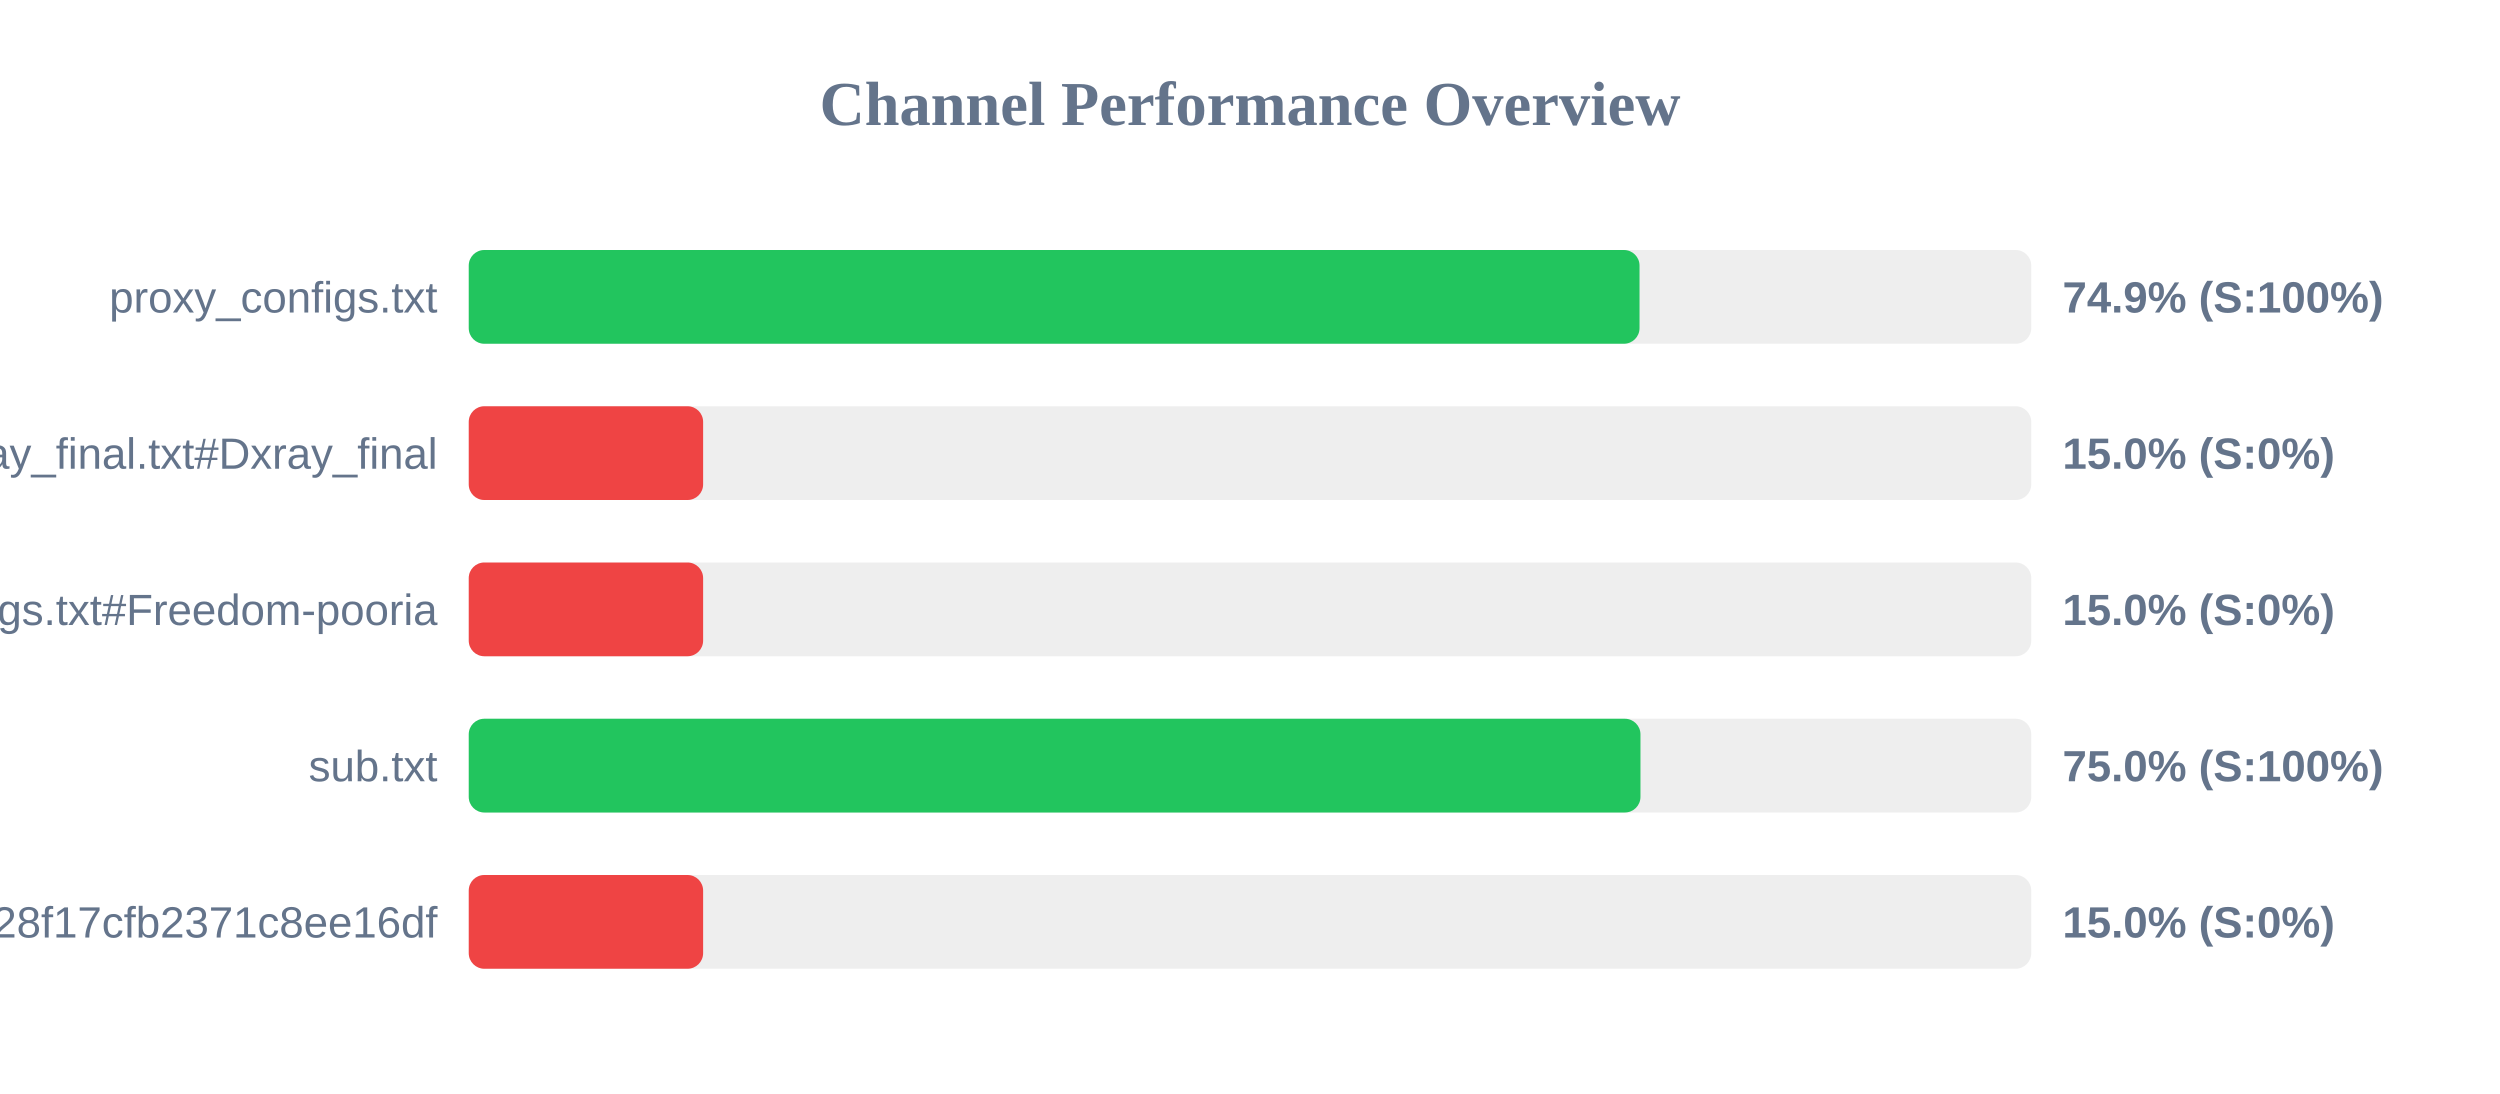
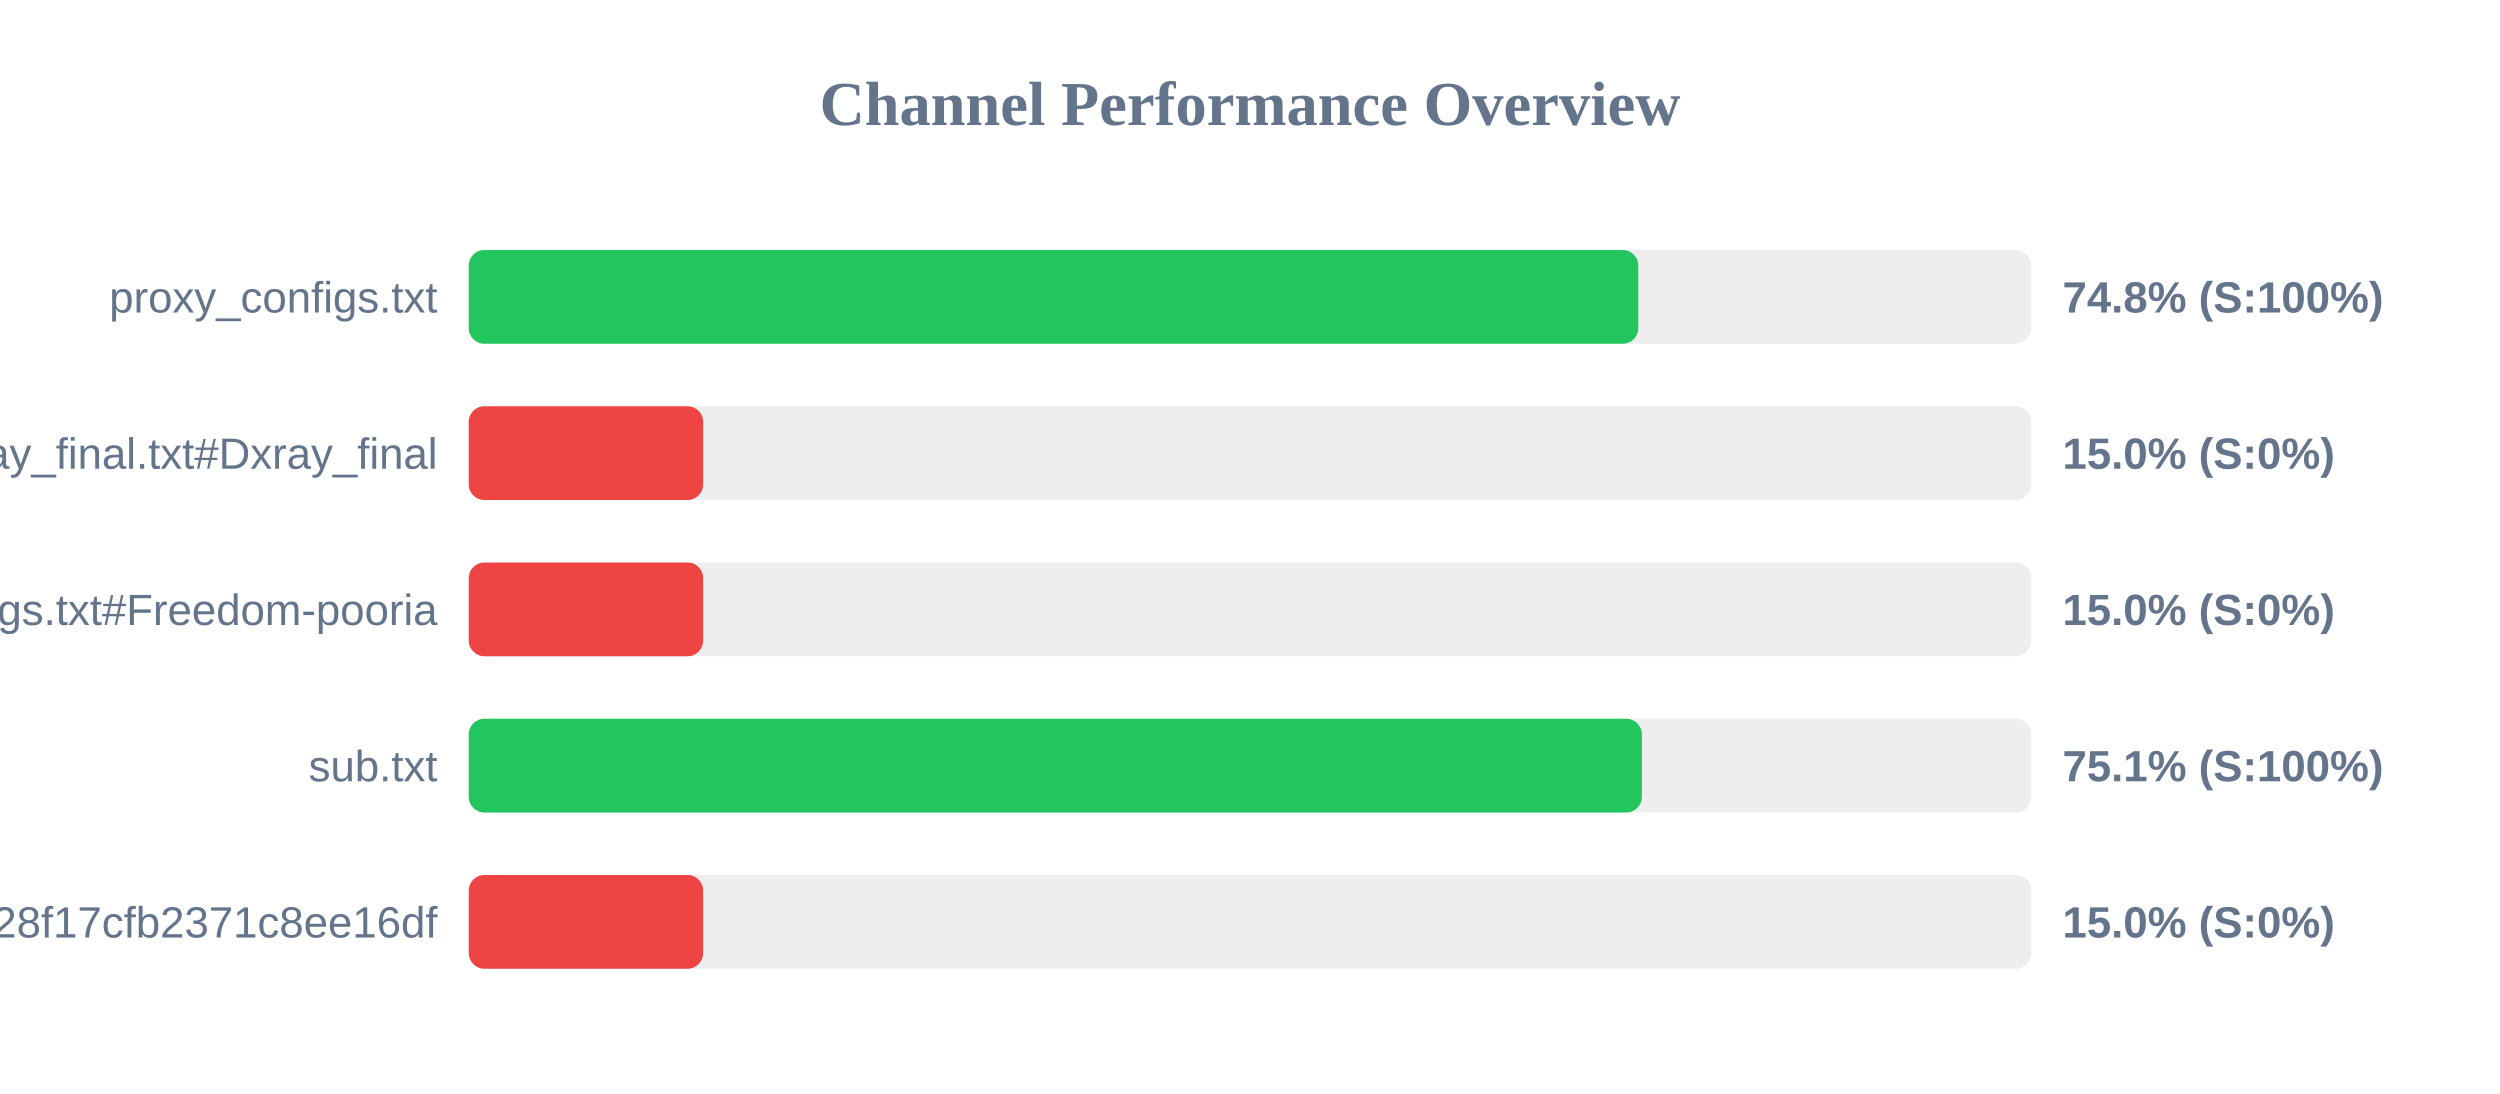
<svg xmlns="http://www.w3.org/2000/svg" width="800" height="350" version="1.1">
  <style>
        .row { font: 14px Arial; fill: #64748b; }
        .score { font: bold 14px Arial; fill: #64748b; }
    </style>
  <text x="400" y="40" text-anchor="middle" font-size="20px" font-weight="bold" fill="#64748b">Channel Performance Overview</text>
  <rect x="150" y="80" width="500" height="30" fill="#eee" rx="5" />
-   <rect x="150" y="80" width="374.65" height="30" fill="#22c55e" rx="5" />
+   <rect x="150" y="80" width="374.25" height="30" fill="#22c55e" rx="5" />
  <text x="140" y="100" text-anchor="end" class="row">proxy_configs.txt</text>
-   <text x="660" y="100" text-anchor="start" class="score">74.9% (S:100%)</text>
+   <text x="660" y="100" text-anchor="start" class="score">74.8% (S:100%)</text>
  <rect x="150" y="130" width="500" height="30" fill="#eee" rx="5" />
  <rect x="150" y="130" width="75.0" height="30" fill="#ef4444" rx="5" />
  <text x="140" y="150" text-anchor="end" class="row">xray_final.txt#Dxray_final</text>
  <text x="660" y="150" text-anchor="start" class="score">15.0% (S:0%)</text>
  <rect x="150" y="180" width="500" height="30" fill="#eee" rx="5" />
  <rect x="150" y="180" width="75.0" height="30" fill="#ef4444" rx="5" />
  <text x="140" y="200" text-anchor="end" class="row">v2ray_configs.txt#Freedom-pooria</text>
  <text x="660" y="200" text-anchor="start" class="score">15.0% (S:0%)</text>
  <rect x="150" y="230" width="500" height="30" fill="#eee" rx="5" />
-   <rect x="150" y="230" width="374.95" height="30" fill="#22c55e" rx="5" />
+   <rect x="150" y="230" width="375.4" height="30" fill="#22c55e" rx="5" />
  <text x="140" y="250" text-anchor="end" class="row">sub.txt</text>
-   <text x="660" y="250" text-anchor="start" class="score">75.0% (S:100%)</text>
+   <text x="660" y="250" text-anchor="start" class="score">75.1% (S:100%)</text>
  <rect x="150" y="280" width="500" height="30" fill="#eee" rx="5" />
  <rect x="150" y="280" width="75.0" height="30" fill="#ef4444" rx="5" />
  <text x="140" y="300" text-anchor="end" class="row">?token=fedfed7b41b828f17cfb2371c8ee16df</text>
  <text x="660" y="300" text-anchor="start" class="score">15.0% (S:0%)</text>
</svg>
